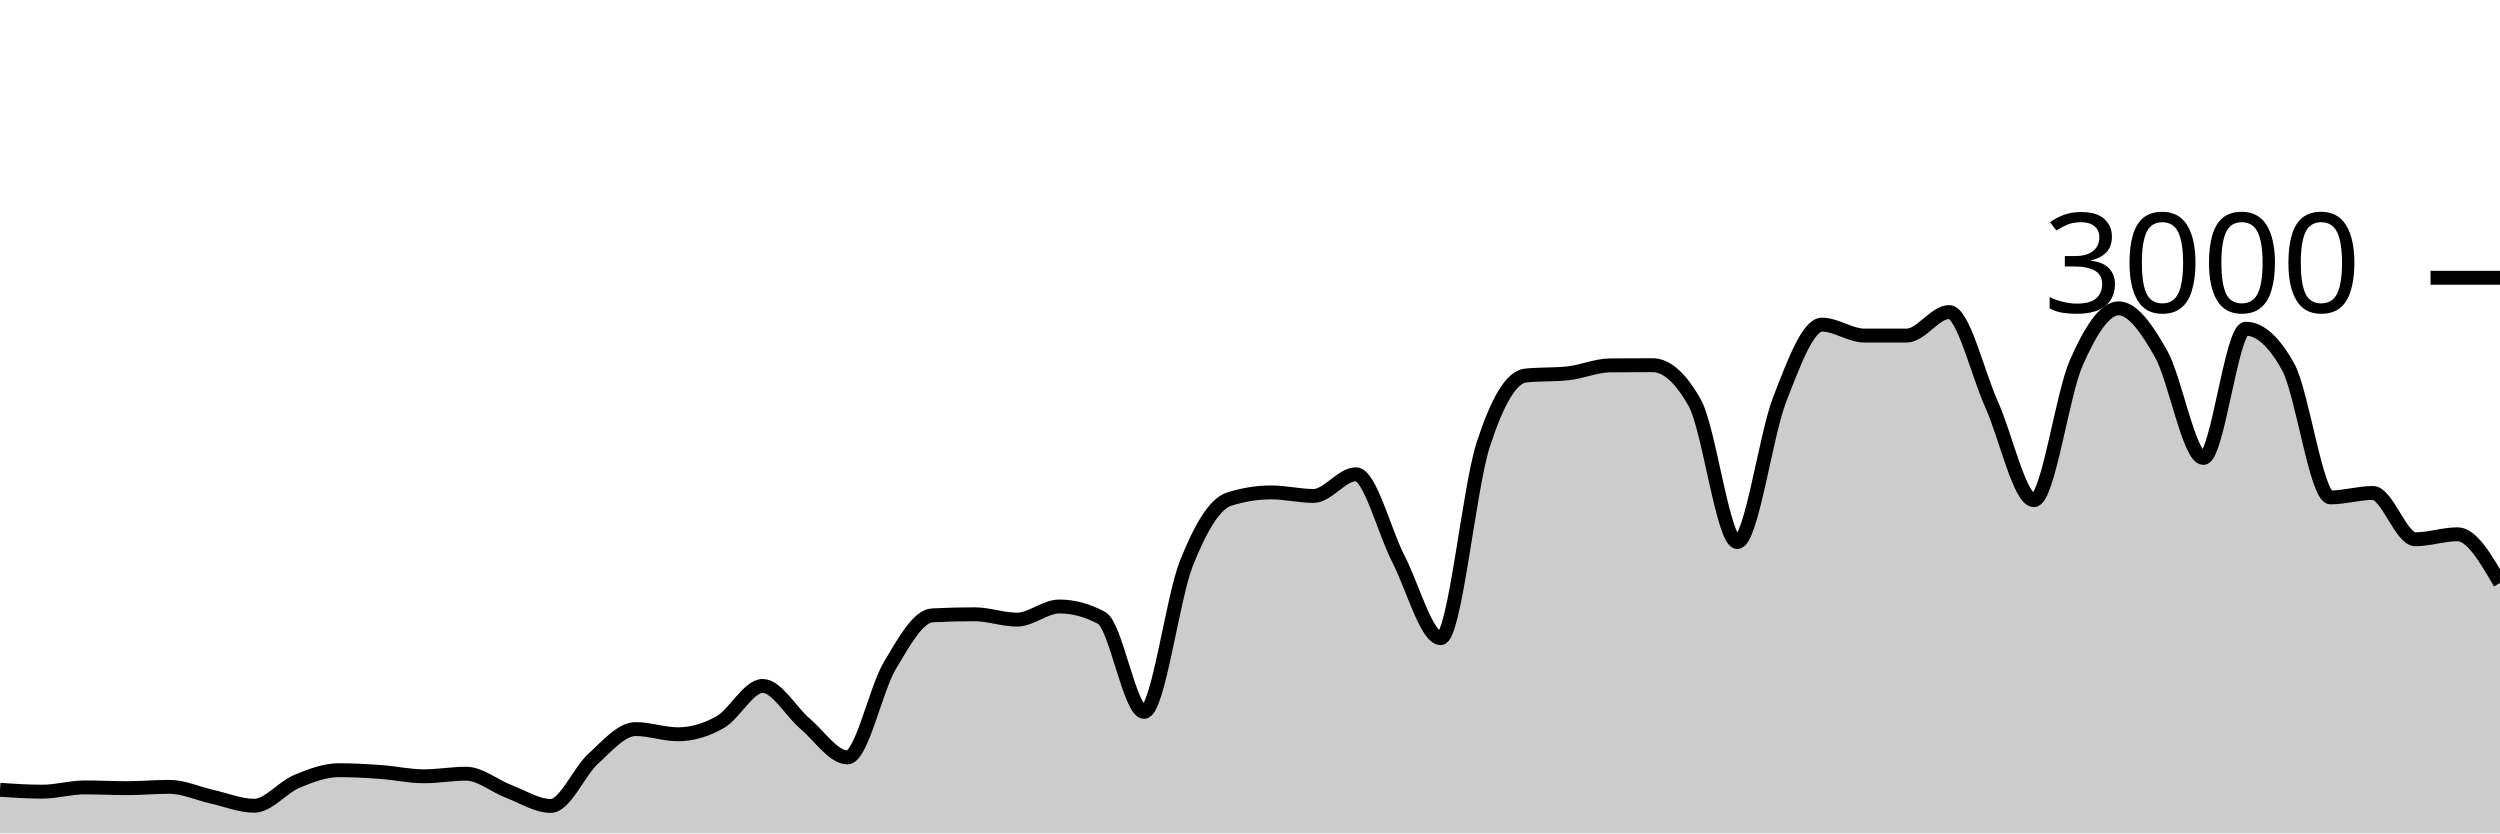
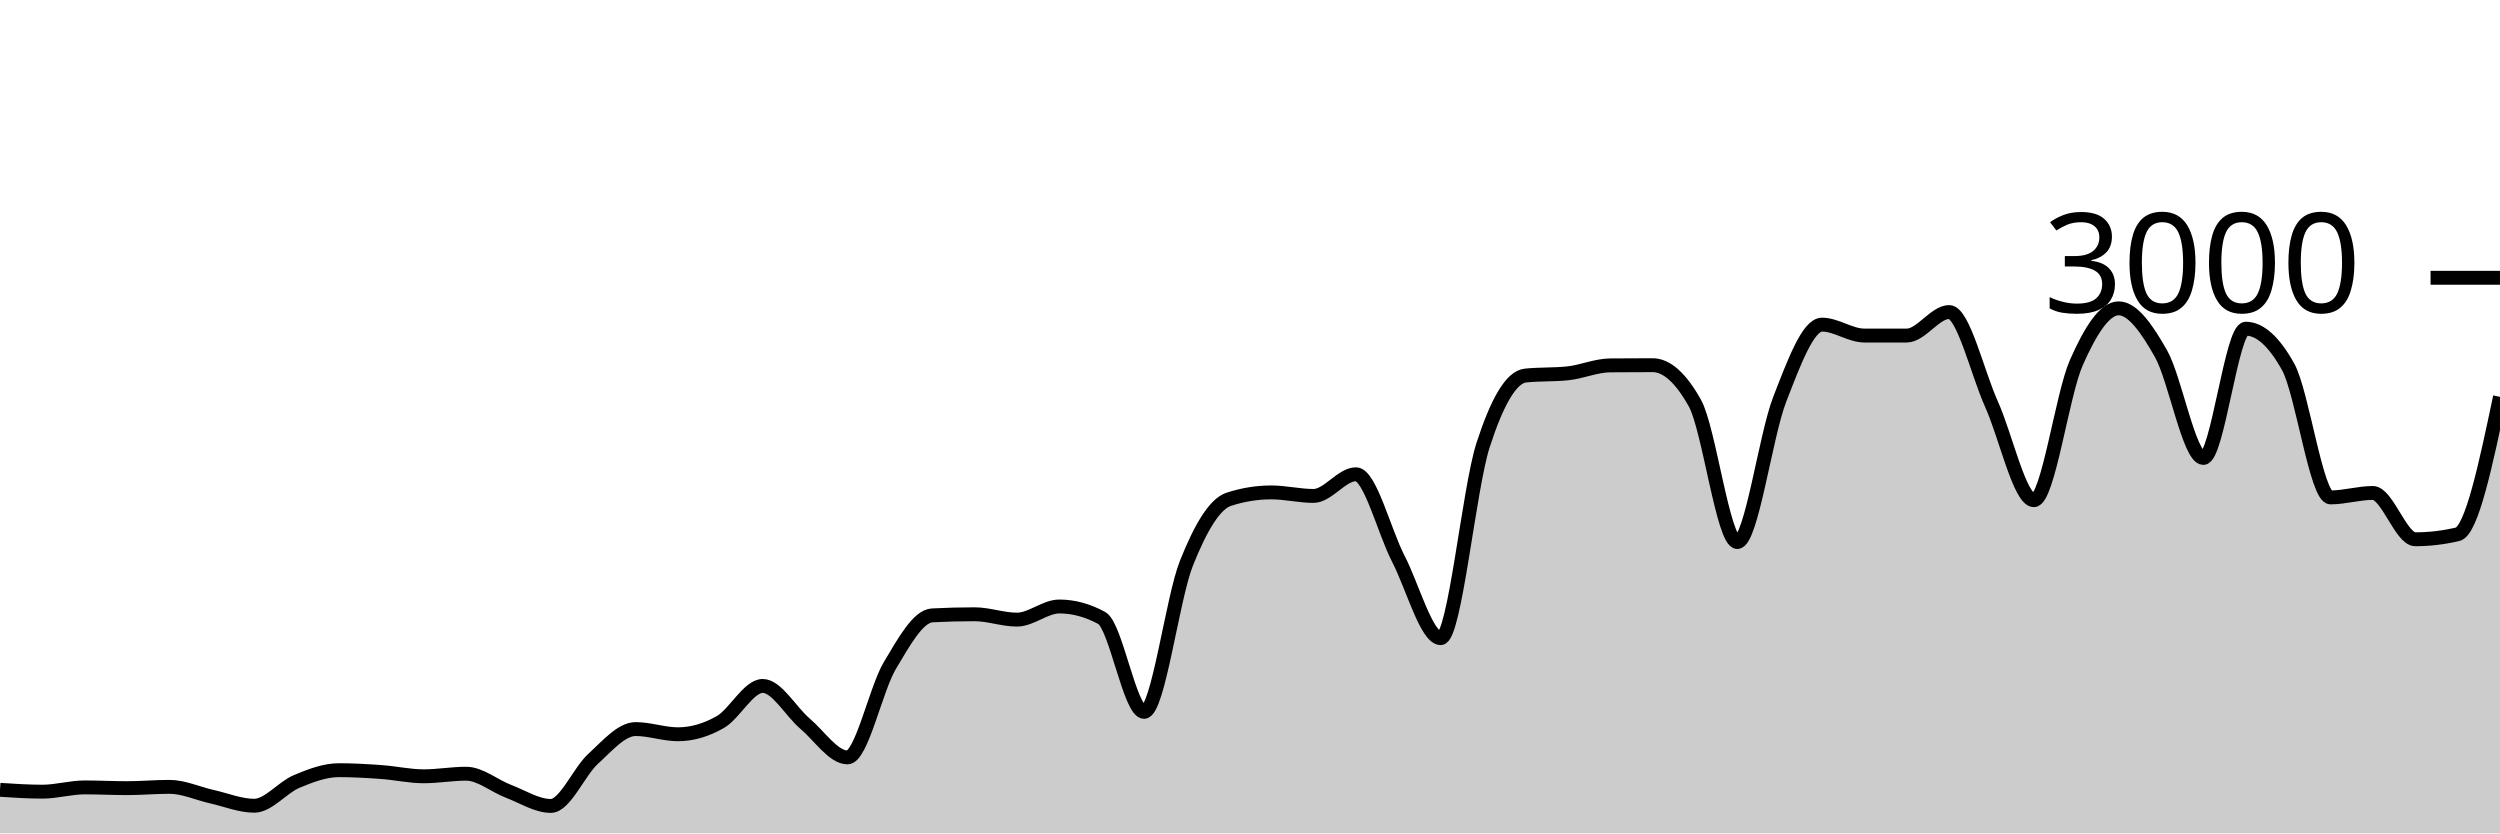
<svg xmlns="http://www.w3.org/2000/svg" viewBox="0 0 180 60">
  <g transform="translate(0,20)">
-     <path class="area" fill="rgba(0, 0, 0, 0.2)" d="M0,36.867C1.017,36.933,2.034,37,3.051,37C4.068,37,5.085,36.693,6.102,36.693C7.119,36.693,8.136,36.747,9.153,36.747C10.169,36.747,11.186,36.653,12.203,36.653C13.22,36.653,14.237,37.133,15.254,37.36C16.271,37.587,17.288,38.013,18.305,38.013C19.322,38.013,20.339,36.693,21.356,36.267C22.373,35.84,23.39,35.453,24.407,35.453C25.424,35.453,26.441,35.513,27.458,35.587C28.475,35.66,29.492,35.893,30.508,35.893C31.525,35.893,32.542,35.707,33.559,35.707C34.576,35.707,35.593,36.587,36.61,36.973C37.627,37.36,38.644,38.027,39.661,38.027C40.678,38.027,41.695,35.549,42.712,34.627C43.729,33.704,44.746,32.493,45.763,32.493C46.78,32.493,47.797,32.867,48.814,32.867C49.831,32.867,50.847,32.567,51.864,31.987C52.881,31.407,53.898,29.387,54.915,29.387C55.932,29.387,56.949,31.249,57.966,32.107C58.983,32.964,60,34.533,61.017,34.533C62.034,34.533,63.051,29.624,64.068,27.92C65.085,26.216,66.102,24.36,67.119,24.307C68.136,24.253,69.153,24.227,70.169,24.227C71.186,24.227,72.203,24.613,73.22,24.613C74.237,24.613,75.254,23.667,76.271,23.667C77.288,23.667,78.305,23.942,79.322,24.493C80.339,25.044,81.356,31.253,82.373,31.253C83.39,31.253,84.407,23.098,85.424,20.547C86.441,17.996,87.458,16.276,88.475,15.947C89.492,15.618,90.508,15.453,91.525,15.453C92.542,15.453,93.559,15.707,94.576,15.707C95.593,15.707,96.61,14.147,97.627,14.147C98.644,14.147,99.661,18.26,100.678,20.227C101.695,22.193,102.712,25.947,103.729,25.947C104.746,25.947,105.763,15.204,106.78,12.053C107.797,8.902,108.814,7.147,109.831,7.04C110.847,6.933,111.864,6.987,112.881,6.88C113.898,6.773,114.915,6.316,115.932,6.307C116.949,6.298,117.966,6.293,118.983,6.293C120,6.293,121.017,7.204,122.034,9.027C123.051,10.849,124.068,19.027,125.085,19.027C126.102,19.027,127.119,11.369,128.136,8.76C129.153,6.151,130.169,3.373,131.186,3.373C132.203,3.373,133.22,4.16,134.237,4.16C135.254,4.16,136.271,4.16,137.288,4.16C138.305,4.16,139.322,2.467,140.339,2.467C141.356,2.467,142.373,6.849,143.39,9.107C144.407,11.364,145.424,16.013,146.441,16.013C147.458,16.013,148.475,8.422,149.492,6.12C150.508,3.818,151.525,2.2,152.542,2.2C153.559,2.2,154.576,3.671,155.593,5.467C156.61,7.262,157.627,12.973,158.644,12.973C159.661,12.973,160.678,3.667,161.695,3.667C162.712,3.667,163.729,4.582,164.746,6.413C165.763,8.244,166.78,15.813,167.797,15.813C168.814,15.813,169.831,15.493,170.847,15.493C171.864,15.493,172.881,18.827,173.898,18.827C174.915,18.827,175.932,18.467,176.949,18.467C177.966,18.467,178.983,20.22,180,21.973L180,40C178.983,40,177.966,40,176.949,40C175.932,40,174.915,40,173.898,40C172.881,40,171.864,40,170.847,40C169.831,40,168.814,40,167.797,40C166.78,40,165.763,40,164.746,40C163.729,40,162.712,40,161.695,40C160.678,40,159.661,40,158.644,40C157.627,40,156.61,40,155.593,40C154.576,40,153.559,40,152.542,40C151.525,40,150.508,40,149.492,40C148.475,40,147.458,40,146.441,40C145.424,40,144.407,40,143.39,40C142.373,40,141.356,40,140.339,40C139.322,40,138.305,40,137.288,40C136.271,40,135.254,40,134.237,40C133.22,40,132.203,40,131.186,40C130.169,40,129.153,40,128.136,40C127.119,40,126.102,40,125.085,40C124.068,40,123.051,40,122.034,40C121.017,40,120,40,118.983,40C117.966,40,116.949,40,115.932,40C114.915,40,113.898,40,112.881,40C111.864,40,110.847,40,109.831,40C108.814,40,107.797,40,106.78,40C105.763,40,104.746,40,103.729,40C102.712,40,101.695,40,100.678,40C99.661,40,98.644,40,97.627,40C96.61,40,95.593,40,94.576,40C93.559,40,92.542,40,91.525,40C90.508,40,89.492,40,88.475,40C87.458,40,86.441,40,85.424,40C84.407,40,83.39,40,82.373,40C81.356,40,80.339,40,79.322,40C78.305,40,77.288,40,76.271,40C75.254,40,74.237,40,73.22,40C72.203,40,71.186,40,70.169,40C69.153,40,68.136,40,67.119,40C66.102,40,65.085,40,64.068,40C63.051,40,62.034,40,61.017,40C60,40,58.983,40,57.966,40C56.949,40,55.932,40,54.915,40C53.898,40,52.881,40,51.864,40C50.847,40,49.831,40,48.814,40C47.797,40,46.78,40,45.763,40C44.746,40,43.729,40,42.712,40C41.695,40,40.678,40,39.661,40C38.644,40,37.627,40,36.61,40C35.593,40,34.576,40,33.559,40C32.542,40,31.525,40,30.508,40C29.492,40,28.475,40,27.458,40C26.441,40,25.424,40,24.407,40C23.39,40,22.373,40,21.356,40C20.339,40,19.322,40,18.305,40C17.288,40,16.271,40,15.254,40C14.237,40,13.22,40,12.203,40C11.186,40,10.169,40,9.153,40C8.136,40,7.119,40,6.102,40C5.085,40,4.068,40,3.051,40C2.034,40,1.017,40,0,40Z" />
-     <path class="line" stroke="black" fill="none" d="M0,36.867C1.017,36.933,2.034,37,3.051,37C4.068,37,5.085,36.693,6.102,36.693C7.119,36.693,8.136,36.747,9.153,36.747C10.169,36.747,11.186,36.653,12.203,36.653C13.22,36.653,14.237,37.133,15.254,37.36C16.271,37.587,17.288,38.013,18.305,38.013C19.322,38.013,20.339,36.693,21.356,36.267C22.373,35.84,23.39,35.453,24.407,35.453C25.424,35.453,26.441,35.513,27.458,35.587C28.475,35.66,29.492,35.893,30.508,35.893C31.525,35.893,32.542,35.707,33.559,35.707C34.576,35.707,35.593,36.587,36.61,36.973C37.627,37.36,38.644,38.027,39.661,38.027C40.678,38.027,41.695,35.549,42.712,34.627C43.729,33.704,44.746,32.493,45.763,32.493C46.78,32.493,47.797,32.867,48.814,32.867C49.831,32.867,50.847,32.567,51.864,31.987C52.881,31.407,53.898,29.387,54.915,29.387C55.932,29.387,56.949,31.249,57.966,32.107C58.983,32.964,60,34.533,61.017,34.533C62.034,34.533,63.051,29.624,64.068,27.92C65.085,26.216,66.102,24.36,67.119,24.307C68.136,24.253,69.153,24.227,70.169,24.227C71.186,24.227,72.203,24.613,73.22,24.613C74.237,24.613,75.254,23.667,76.271,23.667C77.288,23.667,78.305,23.942,79.322,24.493C80.339,25.044,81.356,31.253,82.373,31.253C83.39,31.253,84.407,23.098,85.424,20.547C86.441,17.996,87.458,16.276,88.475,15.947C89.492,15.618,90.508,15.453,91.525,15.453C92.542,15.453,93.559,15.707,94.576,15.707C95.593,15.707,96.61,14.147,97.627,14.147C98.644,14.147,99.661,18.26,100.678,20.227C101.695,22.193,102.712,25.947,103.729,25.947C104.746,25.947,105.763,15.204,106.78,12.053C107.797,8.902,108.814,7.147,109.831,7.04C110.847,6.933,111.864,6.987,112.881,6.88C113.898,6.773,114.915,6.316,115.932,6.307C116.949,6.298,117.966,6.293,118.983,6.293C120,6.293,121.017,7.204,122.034,9.027C123.051,10.849,124.068,19.027,125.085,19.027C126.102,19.027,127.119,11.369,128.136,8.76C129.153,6.151,130.169,3.373,131.186,3.373C132.203,3.373,133.22,4.16,134.237,4.16C135.254,4.16,136.271,4.16,137.288,4.16C138.305,4.16,139.322,2.467,140.339,2.467C141.356,2.467,142.373,6.849,143.39,9.107C144.407,11.364,145.424,16.013,146.441,16.013C147.458,16.013,148.475,8.422,149.492,6.12C150.508,3.818,151.525,2.2,152.542,2.2C153.559,2.2,154.576,3.671,155.593,5.467C156.61,7.262,157.627,12.973,158.644,12.973C159.661,12.973,160.678,3.667,161.695,3.667C162.712,3.667,163.729,4.582,164.746,6.413C165.763,8.244,166.78,15.813,167.797,15.813C168.814,15.813,169.831,15.493,170.847,15.493C171.864,15.493,172.881,18.827,173.898,18.827C174.915,18.827,175.932,18.467,176.949,18.467C177.966,18.467,178.983,20.22,180,21.973" />
+     <path class="area" fill="rgba(0, 0, 0, 0.2)" d="M0,36.867C1.017,36.933,2.034,37,3.051,37C4.068,37,5.085,36.693,6.102,36.693C7.119,36.693,8.136,36.747,9.153,36.747C10.169,36.747,11.186,36.653,12.203,36.653C13.22,36.653,14.237,37.133,15.254,37.36C16.271,37.587,17.288,38.013,18.305,38.013C19.322,38.013,20.339,36.693,21.356,36.267C22.373,35.84,23.39,35.453,24.407,35.453C25.424,35.453,26.441,35.513,27.458,35.587C28.475,35.66,29.492,35.893,30.508,35.893C31.525,35.893,32.542,35.707,33.559,35.707C34.576,35.707,35.593,36.587,36.61,36.973C37.627,37.36,38.644,38.027,39.661,38.027C40.678,38.027,41.695,35.549,42.712,34.627C43.729,33.704,44.746,32.493,45.763,32.493C46.78,32.493,47.797,32.867,48.814,32.867C49.831,32.867,50.847,32.567,51.864,31.987C52.881,31.407,53.898,29.387,54.915,29.387C55.932,29.387,56.949,31.249,57.966,32.107C58.983,32.964,60,34.533,61.017,34.533C62.034,34.533,63.051,29.624,64.068,27.92C65.085,26.216,66.102,24.36,67.119,24.307C68.136,24.253,69.153,24.227,70.169,24.227C71.186,24.227,72.203,24.613,73.22,24.613C74.237,24.613,75.254,23.667,76.271,23.667C77.288,23.667,78.305,23.942,79.322,24.493C80.339,25.044,81.356,31.253,82.373,31.253C83.39,31.253,84.407,23.098,85.424,20.547C86.441,17.996,87.458,16.276,88.475,15.947C89.492,15.618,90.508,15.453,91.525,15.453C92.542,15.453,93.559,15.707,94.576,15.707C95.593,15.707,96.61,14.147,97.627,14.147C98.644,14.147,99.661,18.26,100.678,20.227C101.695,22.193,102.712,25.947,103.729,25.947C104.746,25.947,105.763,15.204,106.78,12.053C107.797,8.902,108.814,7.147,109.831,7.04C110.847,6.933,111.864,6.987,112.881,6.88C113.898,6.773,114.915,6.316,115.932,6.307C116.949,6.298,117.966,6.293,118.983,6.293C120,6.293,121.017,7.204,122.034,9.027C123.051,10.849,124.068,19.027,125.085,19.027C126.102,19.027,127.119,11.369,128.136,8.76C129.153,6.151,130.169,3.373,131.186,3.373C132.203,3.373,133.22,4.16,134.237,4.16C135.254,4.16,136.271,4.16,137.288,4.16C138.305,4.16,139.322,2.467,140.339,2.467C141.356,2.467,142.373,6.849,143.39,9.107C144.407,11.364,145.424,16.013,146.441,16.013C147.458,16.013,148.475,8.422,149.492,6.12C150.508,3.818,151.525,2.2,152.542,2.2C153.559,2.2,154.576,3.671,155.593,5.467C156.61,7.262,157.627,12.973,158.644,12.973C159.661,12.973,160.678,3.667,161.695,3.667C162.712,3.667,163.729,4.582,164.746,6.413C165.763,8.244,166.78,15.813,167.797,15.813C168.814,15.813,169.831,15.493,170.847,15.493C171.864,15.493,172.881,18.827,173.898,18.827C174.915,18.827,175.932,18.707,176.949,18.467C177.966,18.227,178.983,13.4,180,8.573L180,40C178.983,40,177.966,40,176.949,40C175.932,40,174.915,40,173.898,40C172.881,40,171.864,40,170.847,40C169.831,40,168.814,40,167.797,40C166.78,40,165.763,40,164.746,40C163.729,40,162.712,40,161.695,40C160.678,40,159.661,40,158.644,40C157.627,40,156.61,40,155.593,40C154.576,40,153.559,40,152.542,40C151.525,40,150.508,40,149.492,40C148.475,40,147.458,40,146.441,40C145.424,40,144.407,40,143.39,40C142.373,40,141.356,40,140.339,40C139.322,40,138.305,40,137.288,40C136.271,40,135.254,40,134.237,40C133.22,40,132.203,40,131.186,40C130.169,40,129.153,40,128.136,40C127.119,40,126.102,40,125.085,40C124.068,40,123.051,40,122.034,40C121.017,40,120,40,118.983,40C117.966,40,116.949,40,115.932,40C114.915,40,113.898,40,112.881,40C111.864,40,110.847,40,109.831,40C108.814,40,107.797,40,106.78,40C105.763,40,104.746,40,103.729,40C102.712,40,101.695,40,100.678,40C99.661,40,98.644,40,97.627,40C96.61,40,95.593,40,94.576,40C93.559,40,92.542,40,91.525,40C90.508,40,89.492,40,88.475,40C87.458,40,86.441,40,85.424,40C84.407,40,83.39,40,82.373,40C81.356,40,80.339,40,79.322,40C78.305,40,77.288,40,76.271,40C75.254,40,74.237,40,73.22,40C72.203,40,71.186,40,70.169,40C69.153,40,68.136,40,67.119,40C66.102,40,65.085,40,64.068,40C63.051,40,62.034,40,61.017,40C60,40,58.983,40,57.966,40C56.949,40,55.932,40,54.915,40C53.898,40,52.881,40,51.864,40C50.847,40,49.831,40,48.814,40C47.797,40,46.78,40,45.763,40C44.746,40,43.729,40,42.712,40C41.695,40,40.678,40,39.661,40C38.644,40,37.627,40,36.61,40C35.593,40,34.576,40,33.559,40C32.542,40,31.525,40,30.508,40C29.492,40,28.475,40,27.458,40C26.441,40,25.424,40,24.407,40C23.39,40,22.373,40,21.356,40C20.339,40,19.322,40,18.305,40C17.288,40,16.271,40,15.254,40C14.237,40,13.22,40,12.203,40C11.186,40,10.169,40,9.153,40C8.136,40,7.119,40,6.102,40C5.085,40,4.068,40,3.051,40C2.034,40,1.017,40,0,40Z" />
+     <path class="line" stroke="black" fill="none" d="M0,36.867C1.017,36.933,2.034,37,3.051,37C4.068,37,5.085,36.693,6.102,36.693C7.119,36.693,8.136,36.747,9.153,36.747C10.169,36.747,11.186,36.653,12.203,36.653C13.22,36.653,14.237,37.133,15.254,37.36C16.271,37.587,17.288,38.013,18.305,38.013C19.322,38.013,20.339,36.693,21.356,36.267C22.373,35.84,23.39,35.453,24.407,35.453C25.424,35.453,26.441,35.513,27.458,35.587C28.475,35.66,29.492,35.893,30.508,35.893C31.525,35.893,32.542,35.707,33.559,35.707C34.576,35.707,35.593,36.587,36.61,36.973C37.627,37.36,38.644,38.027,39.661,38.027C40.678,38.027,41.695,35.549,42.712,34.627C43.729,33.704,44.746,32.493,45.763,32.493C46.78,32.493,47.797,32.867,48.814,32.867C49.831,32.867,50.847,32.567,51.864,31.987C52.881,31.407,53.898,29.387,54.915,29.387C55.932,29.387,56.949,31.249,57.966,32.107C58.983,32.964,60,34.533,61.017,34.533C62.034,34.533,63.051,29.624,64.068,27.92C65.085,26.216,66.102,24.36,67.119,24.307C68.136,24.253,69.153,24.227,70.169,24.227C71.186,24.227,72.203,24.613,73.22,24.613C74.237,24.613,75.254,23.667,76.271,23.667C77.288,23.667,78.305,23.942,79.322,24.493C80.339,25.044,81.356,31.253,82.373,31.253C83.39,31.253,84.407,23.098,85.424,20.547C86.441,17.996,87.458,16.276,88.475,15.947C89.492,15.618,90.508,15.453,91.525,15.453C92.542,15.453,93.559,15.707,94.576,15.707C95.593,15.707,96.61,14.147,97.627,14.147C98.644,14.147,99.661,18.26,100.678,20.227C101.695,22.193,102.712,25.947,103.729,25.947C104.746,25.947,105.763,15.204,106.78,12.053C107.797,8.902,108.814,7.147,109.831,7.04C110.847,6.933,111.864,6.987,112.881,6.88C113.898,6.773,114.915,6.316,115.932,6.307C116.949,6.298,117.966,6.293,118.983,6.293C120,6.293,121.017,7.204,122.034,9.027C123.051,10.849,124.068,19.027,125.085,19.027C126.102,19.027,127.119,11.369,128.136,8.76C129.153,6.151,130.169,3.373,131.186,3.373C132.203,3.373,133.22,4.16,134.237,4.16C135.254,4.16,136.271,4.16,137.288,4.16C138.305,4.16,139.322,2.467,140.339,2.467C141.356,2.467,142.373,6.849,143.39,9.107C144.407,11.364,145.424,16.013,146.441,16.013C147.458,16.013,148.475,8.422,149.492,6.12C150.508,3.818,151.525,2.2,152.542,2.2C153.559,2.2,154.576,3.671,155.593,5.467C156.61,7.262,157.627,12.973,158.644,12.973C159.661,12.973,160.678,3.667,161.695,3.667C162.712,3.667,163.729,4.582,164.746,6.413C165.763,8.244,166.78,15.813,167.797,15.813C168.814,15.813,169.831,15.493,170.847,15.493C171.864,15.493,172.881,18.827,173.898,18.827C174.915,18.827,175.932,18.707,176.949,18.467C177.966,18.227,178.983,13.4,180,8.573" />
    <path class="axis-ceiling" stroke-width="1" stroke="black" fill="none" d="M175,0L180,0" />
    <text class="axis-ceiling-label" font-family="sans-serif" text-anchor="end" font-size="10px" x="170" y="2.5">3000</text>
  </g>
</svg>
